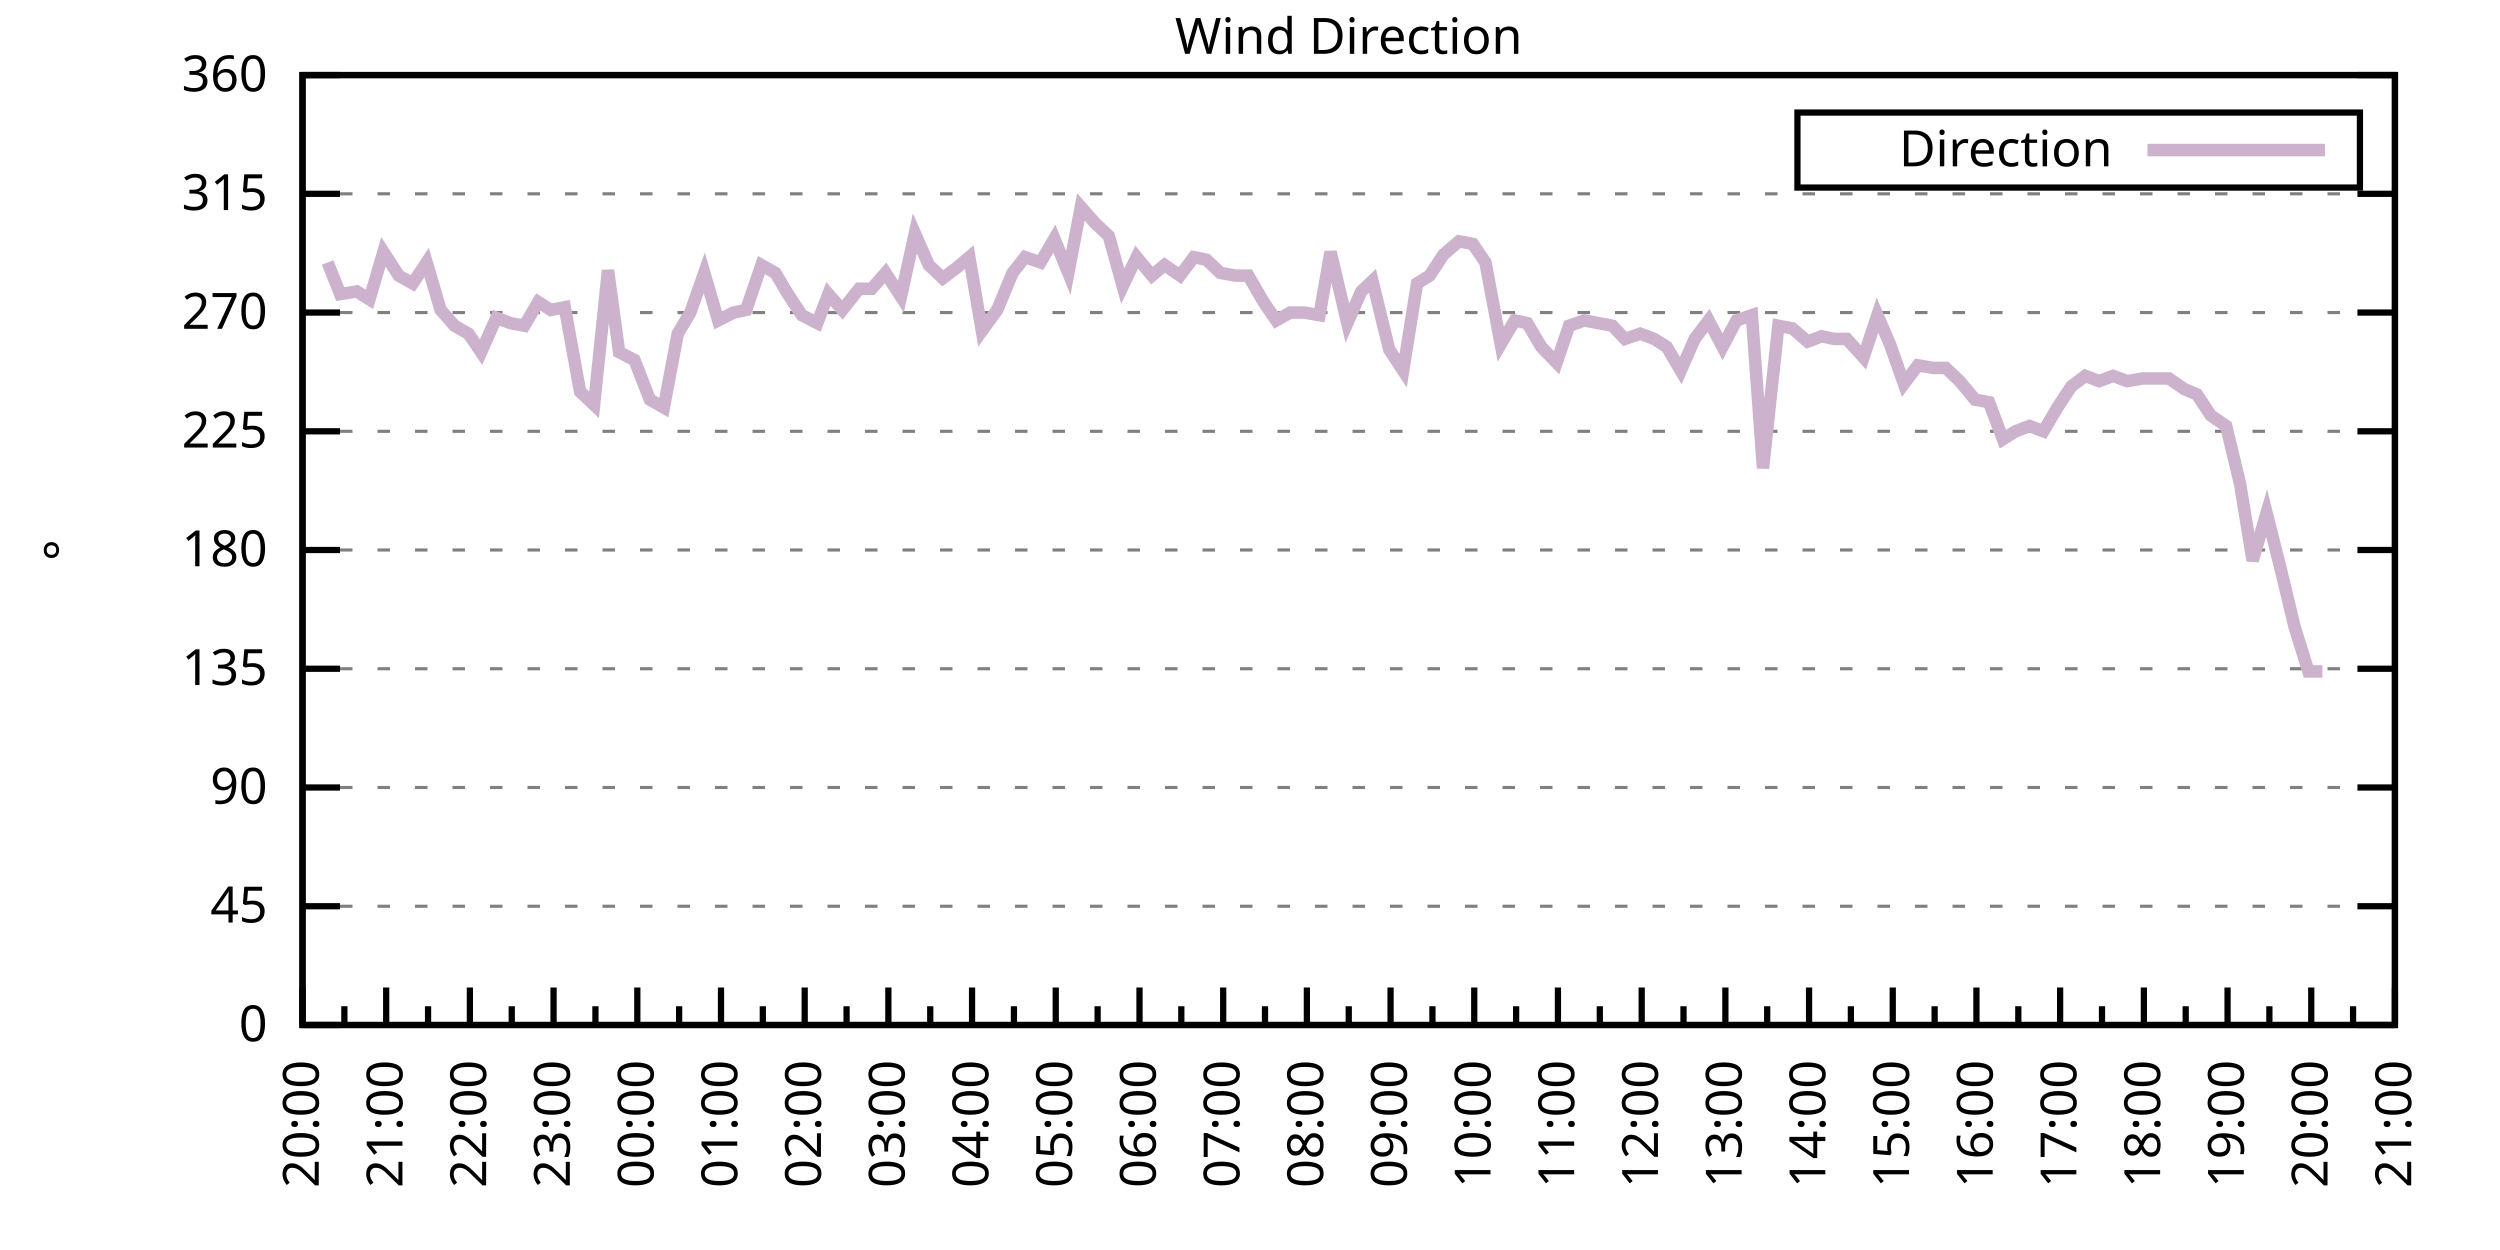
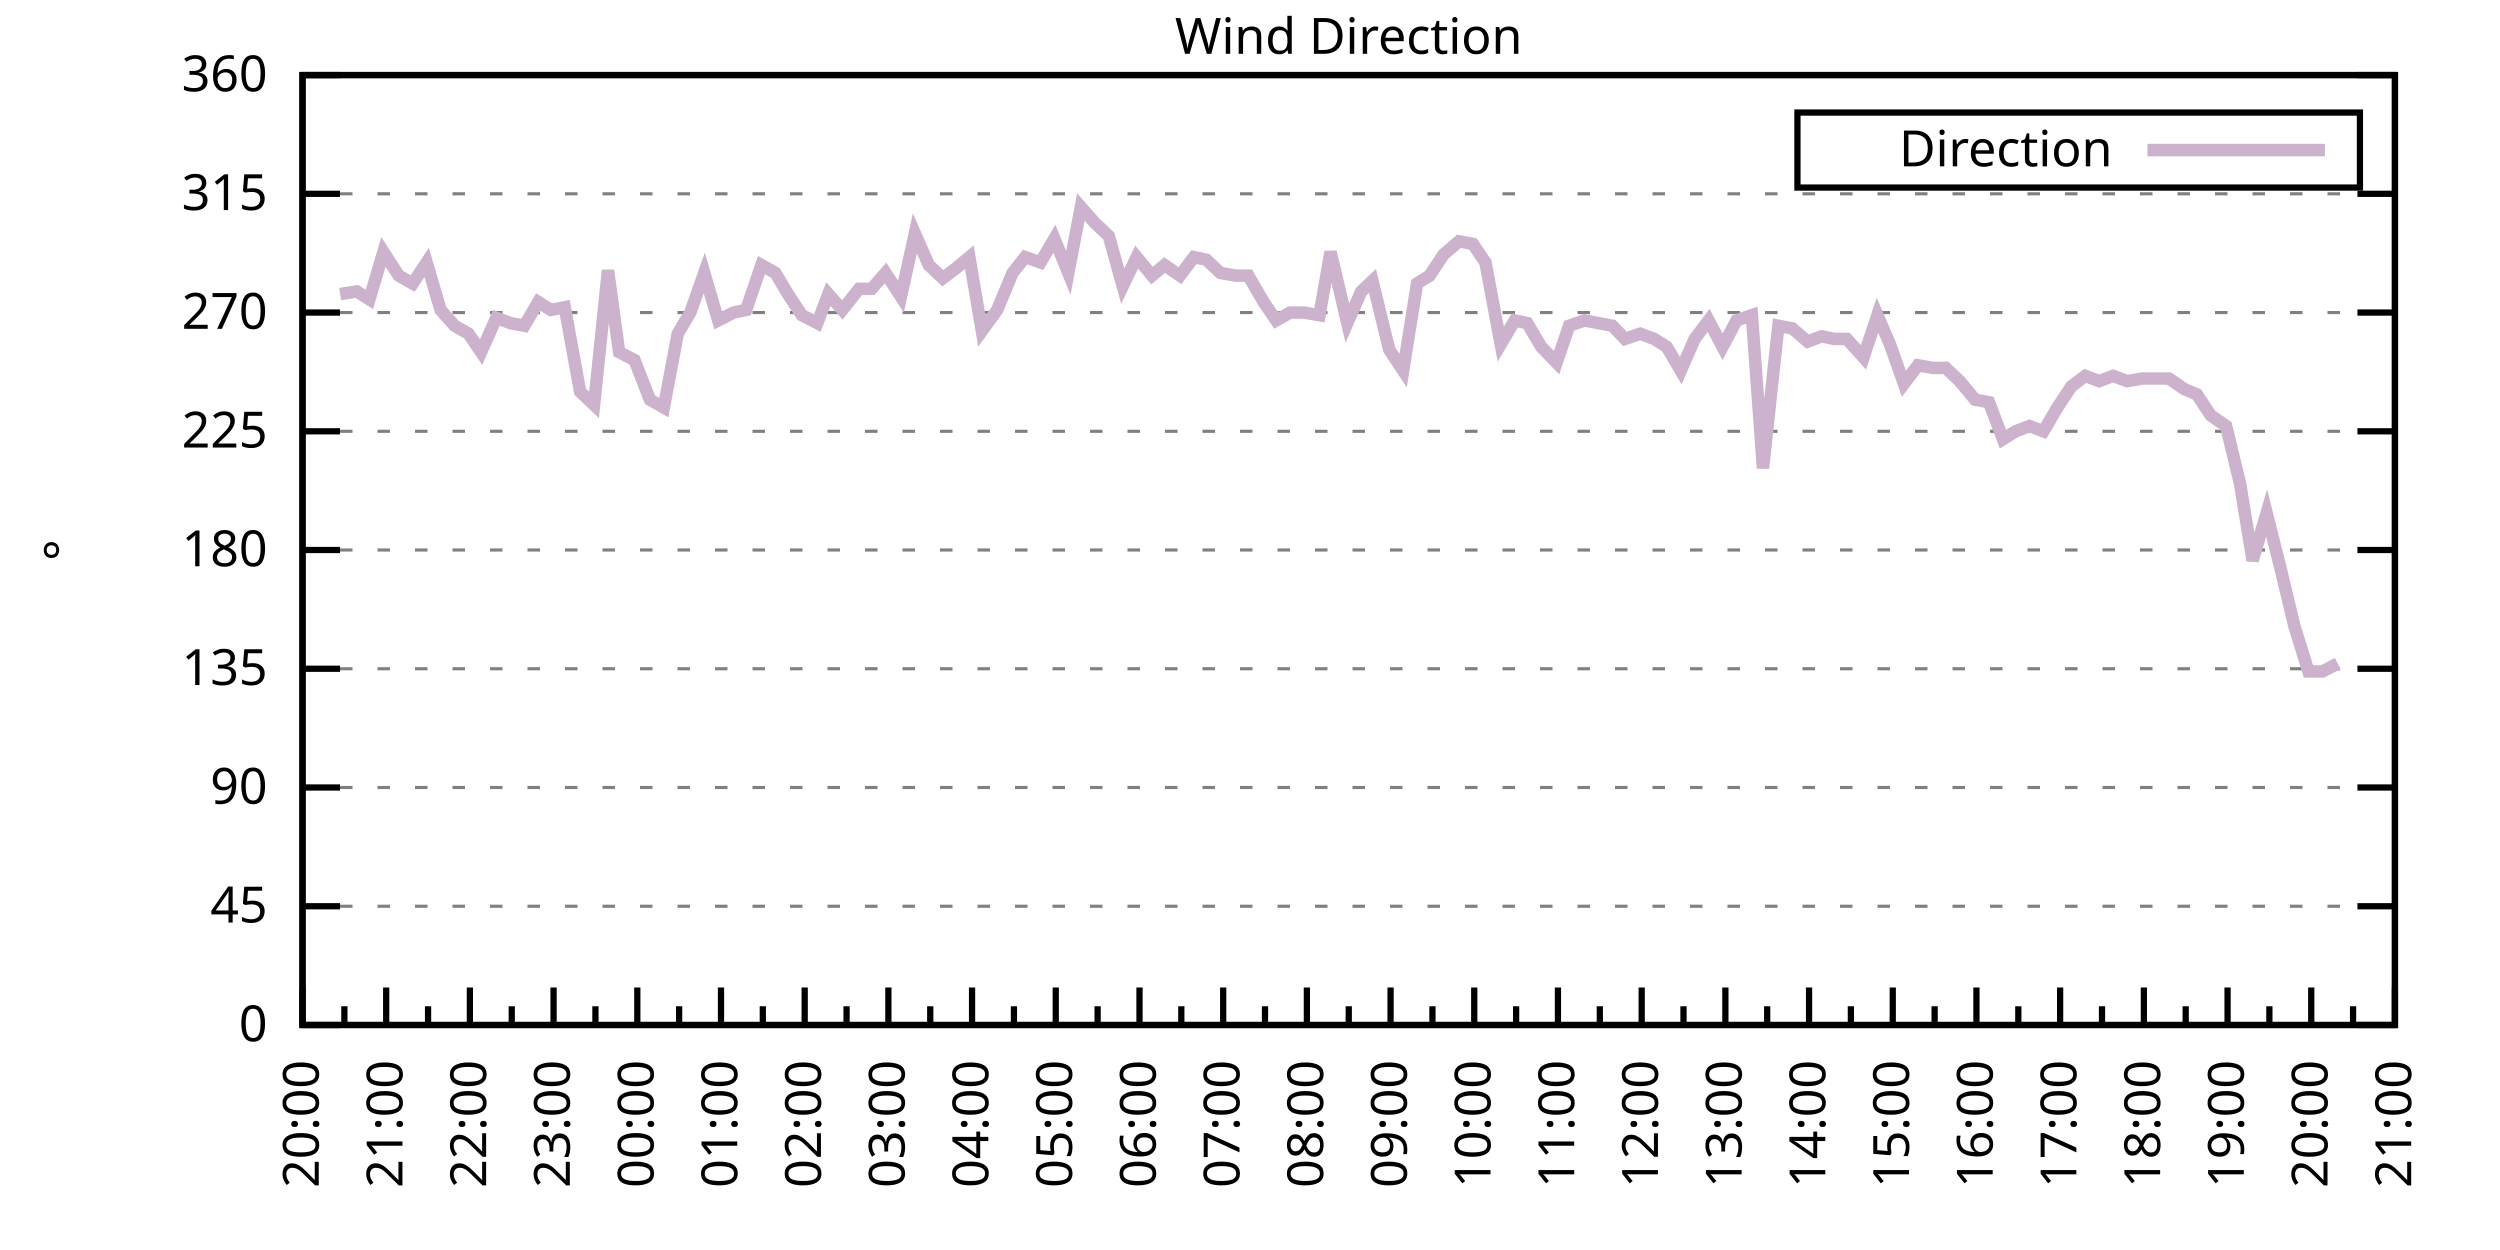
<svg xmlns="http://www.w3.org/2000/svg" xmlns:xlink="http://www.w3.org/1999/xlink" width="400" height="200" viewBox="0 0 400 200">
  <g id="gnuplot_canvas">
    <rect x="0" y="0" width="400" height="200" fill="none" />
    <defs>
      <circle id="gpDot" r="0.5" stroke-width="0.5" stroke="currentColor" />
      <path id="gpPt0" stroke-width="0.333" stroke="currentColor" d="M-1,0 h2 M0,-1 v2" />
      <path id="gpPt1" stroke-width="0.333" stroke="currentColor" d="M-1,-1 L1,1 M1,-1 L-1,1" />
      <path id="gpPt2" stroke-width="0.333" stroke="currentColor" d="M-1,0 L1,0 M0,-1 L0,1 M-1,-1 L1,1 M-1,1 L1,-1" />
      <rect id="gpPt3" stroke-width="0.333" stroke="currentColor" x="-1" y="-1" width="2" height="2" />
      <rect id="gpPt4" stroke-width="0.333" stroke="currentColor" fill="currentColor" x="-1" y="-1" width="2" height="2" />
      <circle id="gpPt5" stroke-width="0.333" stroke="currentColor" cx="0" cy="0" r="1" />
      <use xlink:href="#gpPt5" id="gpPt6" fill="currentColor" stroke="none" />
      <path id="gpPt7" stroke-width="0.333" stroke="currentColor" d="M0,-1.33 L-1.33,0.67 L1.33,0.67 z" />
      <use xlink:href="#gpPt7" id="gpPt8" fill="currentColor" stroke="none" />
      <use xlink:href="#gpPt7" id="gpPt9" stroke="currentColor" transform="rotate(180)" />
      <use xlink:href="#gpPt9" id="gpPt10" fill="currentColor" stroke="none" />
      <use xlink:href="#gpPt3" id="gpPt11" stroke="currentColor" transform="rotate(45)" />
      <use xlink:href="#gpPt11" id="gpPt12" fill="currentColor" stroke="none" />
      <path id="gpPt13" stroke-width="0.333" stroke="currentColor" d="M0,1.330 L1.265,0.411 L0.782,-1.067 L-0.782,-1.076 L-1.265,0.411 z" />
      <use xlink:href="#gpPt13" id="gpPt14" fill="currentColor" stroke="none" />
      <filter id="textbox" filterUnits="objectBoundingBox" x="0" y="0" height="1" width="1">
        <feFlood flood-color="white" flood-opacity="1" result="bgnd" />
        <feComposite in="SourceGraphic" in2="bgnd" operator="atop" />
      </filter>
      <filter id="greybox" filterUnits="objectBoundingBox" x="0" y="0" height="1" width="1">
        <feFlood flood-color="lightgrey" flood-opacity="1" result="grey" />
        <feComposite in="SourceGraphic" in2="grey" operator="atop" />
      </filter>
    </defs>
    <g fill="none" color="white" stroke="currentColor" stroke-width="1.00" stroke-linecap="butt" stroke-linejoin="miter">
</g>
    <g fill="none" color="black" stroke="currentColor" stroke-width="1.00" stroke-linecap="butt" stroke-linejoin="miter">
      <g stroke="none" shape-rendering="crispEdges">
        <polygon fill="rgb(255, 255, 255)" points="48.40,164.00 383.18,164.00 383.18,12.02 48.40,12.02 " />
      </g>
    </g>
    <g fill="none" color="black" stroke="currentColor" stroke-width="1.00" stroke-linecap="butt" stroke-linejoin="miter">
</g>
    <g fill="none" color="black" stroke="black" stroke-width="0.50" stroke-linecap="butt" stroke-linejoin="miter">
</g>
    <g fill="none" color="gray" stroke="currentColor" stroke-width="0.50" stroke-linecap="butt" stroke-linejoin="miter">
      <path stroke="gray" stroke-dasharray="2,4" class="gridline" d="M48.40,164.00 L383.19,164.00  " />
    </g>
    <g fill="none" color="gray" stroke="gray" stroke-width="1.00" stroke-linecap="butt" stroke-linejoin="miter">
</g>
    <g fill="none" color="black" stroke="currentColor" stroke-width="1.00" stroke-linecap="butt" stroke-linejoin="miter">
      <path stroke="black" d="M48.40,164.00 L54.40,164.00 M383.19,164.00 L377.19,164.00  " />
      <g transform="translate(42.80,166.60)" stroke="none" fill="black" font-family="Sans" font-size="8.00" text-anchor="end">
        <text>
          <tspan font-family="Sans"> 0</tspan>
        </text>
      </g>
    </g>
    <g fill="none" color="black" stroke="currentColor" stroke-width="1.00" stroke-linecap="butt" stroke-linejoin="miter">
</g>
    <g fill="none" color="black" stroke="black" stroke-width="0.50" stroke-linecap="butt" stroke-linejoin="miter">
</g>
    <g fill="none" color="gray" stroke="currentColor" stroke-width="0.50" stroke-linecap="butt" stroke-linejoin="miter">
      <path stroke="gray" stroke-dasharray="2,4" class="gridline" d="M48.40,145.00 L383.19,145.00  " />
    </g>
    <g fill="none" color="gray" stroke="gray" stroke-width="1.00" stroke-linecap="butt" stroke-linejoin="miter">
</g>
    <g fill="none" color="black" stroke="currentColor" stroke-width="1.00" stroke-linecap="butt" stroke-linejoin="miter">
      <path stroke="black" d="M48.40,145.00 L54.40,145.00 M383.19,145.00 L377.19,145.00  " />
      <g transform="translate(42.80,147.60)" stroke="none" fill="black" font-family="Sans" font-size="8.00" text-anchor="end">
        <text>
          <tspan font-family="Sans"> 45</tspan>
        </text>
      </g>
    </g>
    <g fill="none" color="black" stroke="currentColor" stroke-width="1.00" stroke-linecap="butt" stroke-linejoin="miter">
</g>
    <g fill="none" color="black" stroke="black" stroke-width="0.50" stroke-linecap="butt" stroke-linejoin="miter">
</g>
    <g fill="none" color="gray" stroke="currentColor" stroke-width="0.50" stroke-linecap="butt" stroke-linejoin="miter">
      <path stroke="gray" stroke-dasharray="2,4" class="gridline" d="M48.40,126.00 L383.19,126.00  " />
    </g>
    <g fill="none" color="gray" stroke="gray" stroke-width="1.00" stroke-linecap="butt" stroke-linejoin="miter">
</g>
    <g fill="none" color="black" stroke="currentColor" stroke-width="1.00" stroke-linecap="butt" stroke-linejoin="miter">
      <path stroke="black" d="M48.40,126.00 L54.40,126.00 M383.19,126.00 L377.19,126.00  " />
      <g transform="translate(42.80,128.60)" stroke="none" fill="black" font-family="Sans" font-size="8.00" text-anchor="end">
        <text>
          <tspan font-family="Sans"> 90</tspan>
        </text>
      </g>
    </g>
    <g fill="none" color="black" stroke="currentColor" stroke-width="1.00" stroke-linecap="butt" stroke-linejoin="miter">
</g>
    <g fill="none" color="black" stroke="black" stroke-width="0.50" stroke-linecap="butt" stroke-linejoin="miter">
</g>
    <g fill="none" color="gray" stroke="currentColor" stroke-width="0.50" stroke-linecap="butt" stroke-linejoin="miter">
      <path stroke="gray" stroke-dasharray="2,4" class="gridline" d="M48.40,107.00 L383.19,107.00  " />
    </g>
    <g fill="none" color="gray" stroke="gray" stroke-width="1.00" stroke-linecap="butt" stroke-linejoin="miter">
</g>
    <g fill="none" color="black" stroke="currentColor" stroke-width="1.00" stroke-linecap="butt" stroke-linejoin="miter">
      <path stroke="black" d="M48.40,107.00 L54.40,107.00 M383.19,107.00 L377.19,107.00  " />
      <g transform="translate(42.80,109.60)" stroke="none" fill="black" font-family="Sans" font-size="8.00" text-anchor="end">
        <text>
          <tspan font-family="Sans"> 135</tspan>
        </text>
      </g>
    </g>
    <g fill="none" color="black" stroke="currentColor" stroke-width="1.00" stroke-linecap="butt" stroke-linejoin="miter">
</g>
    <g fill="none" color="black" stroke="black" stroke-width="0.50" stroke-linecap="butt" stroke-linejoin="miter">
</g>
    <g fill="none" color="gray" stroke="currentColor" stroke-width="0.50" stroke-linecap="butt" stroke-linejoin="miter">
      <path stroke="gray" stroke-dasharray="2,4" class="gridline" d="M48.40,88.00 L383.19,88.00  " />
    </g>
    <g fill="none" color="gray" stroke="gray" stroke-width="1.00" stroke-linecap="butt" stroke-linejoin="miter">
</g>
    <g fill="none" color="black" stroke="currentColor" stroke-width="1.00" stroke-linecap="butt" stroke-linejoin="miter">
      <path stroke="black" d="M48.40,88.00 L54.40,88.00 M383.19,88.00 L377.19,88.00  " />
      <g transform="translate(42.80,90.60)" stroke="none" fill="black" font-family="Sans" font-size="8.00" text-anchor="end">
        <text>
          <tspan font-family="Sans"> 180</tspan>
        </text>
      </g>
    </g>
    <g fill="none" color="black" stroke="currentColor" stroke-width="1.00" stroke-linecap="butt" stroke-linejoin="miter">
</g>
    <g fill="none" color="black" stroke="black" stroke-width="0.50" stroke-linecap="butt" stroke-linejoin="miter">
</g>
    <g fill="none" color="gray" stroke="currentColor" stroke-width="0.50" stroke-linecap="butt" stroke-linejoin="miter">
      <path stroke="gray" stroke-dasharray="2,4" class="gridline" d="M48.40,69.01 L383.19,69.01  " />
    </g>
    <g fill="none" color="gray" stroke="gray" stroke-width="1.00" stroke-linecap="butt" stroke-linejoin="miter">
</g>
    <g fill="none" color="black" stroke="currentColor" stroke-width="1.00" stroke-linecap="butt" stroke-linejoin="miter">
      <path stroke="black" d="M48.40,69.01 L54.40,69.01 M383.19,69.01 L377.19,69.01  " />
      <g transform="translate(42.80,71.61)" stroke="none" fill="black" font-family="Sans" font-size="8.00" text-anchor="end">
        <text>
          <tspan font-family="Sans"> 225</tspan>
        </text>
      </g>
    </g>
    <g fill="none" color="black" stroke="currentColor" stroke-width="1.00" stroke-linecap="butt" stroke-linejoin="miter">
</g>
    <g fill="none" color="black" stroke="black" stroke-width="0.50" stroke-linecap="butt" stroke-linejoin="miter">
</g>
    <g fill="none" color="gray" stroke="currentColor" stroke-width="0.50" stroke-linecap="butt" stroke-linejoin="miter">
      <path stroke="gray" stroke-dasharray="2,4" class="gridline" d="M48.40,50.01 L383.19,50.01  " />
    </g>
    <g fill="none" color="gray" stroke="gray" stroke-width="1.00" stroke-linecap="butt" stroke-linejoin="miter">
</g>
    <g fill="none" color="black" stroke="currentColor" stroke-width="1.00" stroke-linecap="butt" stroke-linejoin="miter">
      <path stroke="black" d="M48.40,50.01 L54.40,50.01 M383.19,50.01 L377.19,50.01  " />
      <g transform="translate(42.80,52.61)" stroke="none" fill="black" font-family="Sans" font-size="8.00" text-anchor="end">
        <text>
          <tspan font-family="Sans"> 270</tspan>
        </text>
      </g>
    </g>
    <g fill="none" color="black" stroke="currentColor" stroke-width="1.00" stroke-linecap="butt" stroke-linejoin="miter">
</g>
    <g fill="none" color="black" stroke="black" stroke-width="0.50" stroke-linecap="butt" stroke-linejoin="miter">
</g>
    <g fill="none" color="gray" stroke="currentColor" stroke-width="0.50" stroke-linecap="butt" stroke-linejoin="miter">
      <path stroke="gray" stroke-dasharray="2,4" class="gridline" d="M48.40,31.01 L383.19,31.01  " />
    </g>
    <g fill="none" color="gray" stroke="gray" stroke-width="1.00" stroke-linecap="butt" stroke-linejoin="miter">
</g>
    <g fill="none" color="black" stroke="currentColor" stroke-width="1.00" stroke-linecap="butt" stroke-linejoin="miter">
      <path stroke="black" d="M48.40,31.01 L54.40,31.01 M383.19,31.01 L377.19,31.01  " />
      <g transform="translate(42.80,33.61)" stroke="none" fill="black" font-family="Sans" font-size="8.00" text-anchor="end">
        <text>
          <tspan font-family="Sans"> 315</tspan>
        </text>
      </g>
    </g>
    <g fill="none" color="black" stroke="currentColor" stroke-width="1.00" stroke-linecap="butt" stroke-linejoin="miter">
</g>
    <g fill="none" color="black" stroke="black" stroke-width="0.50" stroke-linecap="butt" stroke-linejoin="miter">
</g>
    <g fill="none" color="gray" stroke="currentColor" stroke-width="0.50" stroke-linecap="butt" stroke-linejoin="miter">
      <path stroke="gray" stroke-dasharray="2,4" class="gridline" d="M48.40,12.01 L383.19,12.01  " />
    </g>
    <g fill="none" color="gray" stroke="gray" stroke-width="1.00" stroke-linecap="butt" stroke-linejoin="miter">
</g>
    <g fill="none" color="black" stroke="currentColor" stroke-width="1.00" stroke-linecap="butt" stroke-linejoin="miter">
      <path stroke="black" d="M48.40,12.01 L54.40,12.01 M383.19,12.01 L377.19,12.01  " />
      <g transform="translate(42.80,14.61)" stroke="none" fill="black" font-family="Sans" font-size="8.00" text-anchor="end">
        <text>
          <tspan font-family="Sans"> 360</tspan>
        </text>
      </g>
    </g>
    <g fill="none" color="black" stroke="currentColor" stroke-width="1.00" stroke-linecap="butt" stroke-linejoin="miter">
      <path stroke="black" d="M48.40,164.00 L48.40,158.00  " />
      <g transform="translate(51.00,169.60) rotate(270)" stroke="none" fill="black" font-family="Sans" font-size="8.00" text-anchor="end">
        <text>
          <tspan font-family="Sans">20:00</tspan>
        </text>
      </g>
    </g>
    <g fill="none" color="black" stroke="currentColor" stroke-width="1.00" stroke-linecap="butt" stroke-linejoin="miter">
      <path stroke="black" d="M55.10,164.00 L55.10,161.00 M61.79,164.00 L61.79,158.00  " />
      <g transform="translate(64.39,169.60) rotate(270)" stroke="none" fill="black" font-family="Sans" font-size="8.00" text-anchor="end">
        <text>
          <tspan font-family="Sans">21:00</tspan>
        </text>
      </g>
    </g>
    <g fill="none" color="black" stroke="currentColor" stroke-width="1.00" stroke-linecap="butt" stroke-linejoin="miter">
      <path stroke="black" d="M68.49,164.00 L68.49,161.00 M75.18,164.00 L75.18,158.00  " />
      <g transform="translate(77.78,169.60) rotate(270)" stroke="none" fill="black" font-family="Sans" font-size="8.00" text-anchor="end">
        <text>
          <tspan font-family="Sans">22:00</tspan>
        </text>
      </g>
    </g>
    <g fill="none" color="black" stroke="currentColor" stroke-width="1.00" stroke-linecap="butt" stroke-linejoin="miter">
      <path stroke="black" d="M81.88,164.00 L81.88,161.00 M88.57,164.00 L88.57,158.00  " />
      <g transform="translate(91.17,169.60) rotate(270)" stroke="none" fill="black" font-family="Sans" font-size="8.00" text-anchor="end">
        <text>
          <tspan font-family="Sans">23:00</tspan>
        </text>
      </g>
    </g>
    <g fill="none" color="black" stroke="currentColor" stroke-width="1.00" stroke-linecap="butt" stroke-linejoin="miter">
      <path stroke="black" d="M95.27,164.00 L95.27,161.00 M101.97,164.00 L101.97,158.00  " />
      <g transform="translate(104.57,169.60) rotate(270)" stroke="none" fill="black" font-family="Sans" font-size="8.00" text-anchor="end">
        <text>
          <tspan font-family="Sans">00:00</tspan>
        </text>
      </g>
    </g>
    <g fill="none" color="black" stroke="currentColor" stroke-width="1.00" stroke-linecap="butt" stroke-linejoin="miter">
      <path stroke="black" d="M108.66,164.00 L108.66,161.00 M115.36,164.00 L115.36,158.00  " />
      <g transform="translate(117.96,169.60) rotate(270)" stroke="none" fill="black" font-family="Sans" font-size="8.00" text-anchor="end">
        <text>
          <tspan font-family="Sans">01:00</tspan>
        </text>
      </g>
    </g>
    <g fill="none" color="black" stroke="currentColor" stroke-width="1.00" stroke-linecap="butt" stroke-linejoin="miter">
      <path stroke="black" d="M122.05,164.00 L122.05,161.00 M128.75,164.00 L128.75,158.00  " />
      <g transform="translate(131.35,169.60) rotate(270)" stroke="none" fill="black" font-family="Sans" font-size="8.00" text-anchor="end">
        <text>
          <tspan font-family="Sans">02:00</tspan>
        </text>
      </g>
    </g>
    <g fill="none" color="black" stroke="currentColor" stroke-width="1.00" stroke-linecap="butt" stroke-linejoin="miter">
      <path stroke="black" d="M135.45,164.00 L135.45,161.00 M142.14,164.00 L142.14,158.00  " />
      <g transform="translate(144.74,169.60) rotate(270)" stroke="none" fill="black" font-family="Sans" font-size="8.00" text-anchor="end">
        <text>
          <tspan font-family="Sans">03:00</tspan>
        </text>
      </g>
    </g>
    <g fill="none" color="black" stroke="currentColor" stroke-width="1.00" stroke-linecap="butt" stroke-linejoin="miter">
      <path stroke="black" d="M148.84,164.00 L148.84,161.00 M155.53,164.00 L155.53,158.00  " />
      <g transform="translate(158.13,169.60) rotate(270)" stroke="none" fill="black" font-family="Sans" font-size="8.00" text-anchor="end">
        <text>
          <tspan font-family="Sans">04:00</tspan>
        </text>
      </g>
    </g>
    <g fill="none" color="black" stroke="currentColor" stroke-width="1.00" stroke-linecap="butt" stroke-linejoin="miter">
      <path stroke="black" d="M162.23,164.00 L162.23,161.00 M168.92,164.00 L168.92,158.00  " />
      <g transform="translate(171.52,169.60) rotate(270)" stroke="none" fill="black" font-family="Sans" font-size="8.00" text-anchor="end">
        <text>
          <tspan font-family="Sans">05:00</tspan>
        </text>
      </g>
    </g>
    <g fill="none" color="black" stroke="currentColor" stroke-width="1.00" stroke-linecap="butt" stroke-linejoin="miter">
      <path stroke="black" d="M175.62,164.00 L175.62,161.00 M182.32,164.00 L182.32,158.00  " />
      <g transform="translate(184.92,169.60) rotate(270)" stroke="none" fill="black" font-family="Sans" font-size="8.00" text-anchor="end">
        <text>
          <tspan font-family="Sans">06:00</tspan>
        </text>
      </g>
    </g>
    <g fill="none" color="black" stroke="currentColor" stroke-width="1.00" stroke-linecap="butt" stroke-linejoin="miter">
      <path stroke="black" d="M189.01,164.00 L189.01,161.00 M195.71,164.00 L195.71,158.00  " />
      <g transform="translate(198.31,169.60) rotate(270)" stroke="none" fill="black" font-family="Sans" font-size="8.00" text-anchor="end">
        <text>
          <tspan font-family="Sans">07:00</tspan>
        </text>
      </g>
    </g>
    <g fill="none" color="black" stroke="currentColor" stroke-width="1.00" stroke-linecap="butt" stroke-linejoin="miter">
      <path stroke="black" d="M202.40,164.00 L202.40,161.00 M209.10,164.00 L209.10,158.00  " />
      <g transform="translate(211.70,169.60) rotate(270)" stroke="none" fill="black" font-family="Sans" font-size="8.00" text-anchor="end">
        <text>
          <tspan font-family="Sans">08:00</tspan>
        </text>
      </g>
    </g>
    <g fill="none" color="black" stroke="currentColor" stroke-width="1.00" stroke-linecap="butt" stroke-linejoin="miter">
      <path stroke="black" d="M215.80,164.00 L215.80,161.00 M222.49,164.00 L222.49,158.00  " />
      <g transform="translate(225.09,169.60) rotate(270)" stroke="none" fill="black" font-family="Sans" font-size="8.00" text-anchor="end">
        <text>
          <tspan font-family="Sans">09:00</tspan>
        </text>
      </g>
    </g>
    <g fill="none" color="black" stroke="currentColor" stroke-width="1.00" stroke-linecap="butt" stroke-linejoin="miter">
      <path stroke="black" d="M229.19,164.00 L229.19,161.00 M235.88,164.00 L235.88,158.00  " />
      <g transform="translate(238.48,169.60) rotate(270)" stroke="none" fill="black" font-family="Sans" font-size="8.00" text-anchor="end">
        <text>
          <tspan font-family="Sans">10:00</tspan>
        </text>
      </g>
    </g>
    <g fill="none" color="black" stroke="currentColor" stroke-width="1.00" stroke-linecap="butt" stroke-linejoin="miter">
      <path stroke="black" d="M242.58,164.00 L242.58,161.00 M249.27,164.00 L249.27,158.00  " />
      <g transform="translate(251.87,169.60) rotate(270)" stroke="none" fill="black" font-family="Sans" font-size="8.00" text-anchor="end">
        <text>
          <tspan font-family="Sans">11:00</tspan>
        </text>
      </g>
    </g>
    <g fill="none" color="black" stroke="currentColor" stroke-width="1.00" stroke-linecap="butt" stroke-linejoin="miter">
      <path stroke="black" d="M255.97,164.00 L255.97,161.00 M262.67,164.00 L262.67,158.00  " />
      <g transform="translate(265.27,169.60) rotate(270)" stroke="none" fill="black" font-family="Sans" font-size="8.00" text-anchor="end">
        <text>
          <tspan font-family="Sans">12:00</tspan>
        </text>
      </g>
    </g>
    <g fill="none" color="black" stroke="currentColor" stroke-width="1.00" stroke-linecap="butt" stroke-linejoin="miter">
      <path stroke="black" d="M269.36,164.00 L269.36,161.00 M276.06,164.00 L276.06,158.00  " />
      <g transform="translate(278.66,169.60) rotate(270)" stroke="none" fill="black" font-family="Sans" font-size="8.00" text-anchor="end">
        <text>
          <tspan font-family="Sans">13:00</tspan>
        </text>
      </g>
    </g>
    <g fill="none" color="black" stroke="currentColor" stroke-width="1.00" stroke-linecap="butt" stroke-linejoin="miter">
      <path stroke="black" d="M282.75,164.00 L282.75,161.00 M289.45,164.00 L289.45,158.00  " />
      <g transform="translate(292.05,169.60) rotate(270)" stroke="none" fill="black" font-family="Sans" font-size="8.00" text-anchor="end">
        <text>
          <tspan font-family="Sans">14:00</tspan>
        </text>
      </g>
    </g>
    <g fill="none" color="black" stroke="currentColor" stroke-width="1.00" stroke-linecap="butt" stroke-linejoin="miter">
      <path stroke="black" d="M296.14,164.00 L296.14,161.00 M302.84,164.00 L302.84,158.00  " />
      <g transform="translate(305.44,169.60) rotate(270)" stroke="none" fill="black" font-family="Sans" font-size="8.00" text-anchor="end">
        <text>
          <tspan font-family="Sans">15:00</tspan>
        </text>
      </g>
    </g>
    <g fill="none" color="black" stroke="currentColor" stroke-width="1.00" stroke-linecap="butt" stroke-linejoin="miter">
      <path stroke="black" d="M309.54,164.00 L309.54,161.00 M316.23,164.00 L316.23,158.00  " />
      <g transform="translate(318.83,169.60) rotate(270)" stroke="none" fill="black" font-family="Sans" font-size="8.00" text-anchor="end">
        <text>
          <tspan font-family="Sans">16:00</tspan>
        </text>
      </g>
    </g>
    <g fill="none" color="black" stroke="currentColor" stroke-width="1.00" stroke-linecap="butt" stroke-linejoin="miter">
      <path stroke="black" d="M322.93,164.00 L322.93,161.00 M329.62,164.00 L329.62,158.00  " />
      <g transform="translate(332.22,169.60) rotate(270)" stroke="none" fill="black" font-family="Sans" font-size="8.00" text-anchor="end">
        <text>
          <tspan font-family="Sans">17:00</tspan>
        </text>
      </g>
    </g>
    <g fill="none" color="black" stroke="currentColor" stroke-width="1.00" stroke-linecap="butt" stroke-linejoin="miter">
      <path stroke="black" d="M336.32,164.00 L336.32,161.00 M343.02,164.00 L343.02,158.00  " />
      <g transform="translate(345.62,169.60) rotate(270)" stroke="none" fill="black" font-family="Sans" font-size="8.00" text-anchor="end">
        <text>
          <tspan font-family="Sans">18:00</tspan>
        </text>
      </g>
    </g>
    <g fill="none" color="black" stroke="currentColor" stroke-width="1.00" stroke-linecap="butt" stroke-linejoin="miter">
      <path stroke="black" d="M349.71,164.00 L349.71,161.00 M356.41,164.00 L356.41,158.00  " />
      <g transform="translate(359.01,169.60) rotate(270)" stroke="none" fill="black" font-family="Sans" font-size="8.00" text-anchor="end">
        <text>
          <tspan font-family="Sans">19:00</tspan>
        </text>
      </g>
    </g>
    <g fill="none" color="black" stroke="currentColor" stroke-width="1.00" stroke-linecap="butt" stroke-linejoin="miter">
      <path stroke="black" d="M363.10,164.00 L363.10,161.00 M369.80,164.00 L369.80,158.00  " />
      <g transform="translate(372.40,169.60) rotate(270)" stroke="none" fill="black" font-family="Sans" font-size="8.00" text-anchor="end">
        <text>
          <tspan font-family="Sans">20:00</tspan>
        </text>
      </g>
    </g>
    <g fill="none" color="black" stroke="currentColor" stroke-width="1.00" stroke-linecap="butt" stroke-linejoin="miter">
      <path stroke="black" d="M376.49,164.00 L376.49,161.00 M383.19,164.00 L383.19,158.00  " />
      <g transform="translate(385.79,169.60) rotate(270)" stroke="none" fill="black" font-family="Sans" font-size="8.00" text-anchor="end">
        <text>
          <tspan font-family="Sans">21:00</tspan>
        </text>
      </g>
    </g>
    <g fill="none" color="black" stroke="currentColor" stroke-width="1.00" stroke-linecap="butt" stroke-linejoin="miter">
</g>
    <g fill="none" color="black" stroke="currentColor" stroke-width="1.00" stroke-linecap="butt" stroke-linejoin="miter">
      <path stroke="black" d="M48.40,12.01 L48.40,164.00 L383.19,164.00 L383.19,12.01 L48.40,12.01 Z  " />
    </g>
    <g fill="none" color="black" stroke="currentColor" stroke-width="1.00" stroke-linecap="butt" stroke-linejoin="miter">
      <g transform="translate(12.80,88.01) rotate(270)" stroke="none" fill="black" font-family="Sans" font-size="8.00" text-anchor="middle">
        <text>
          <tspan font-family="Sans">°</tspan>
        </text>
      </g>
    </g>
    <g fill="none" color="black" stroke="currentColor" stroke-width="1.00" stroke-linecap="butt" stroke-linejoin="miter">
</g>
    <g fill="none" color="black" stroke="currentColor" stroke-width="1.00" stroke-linecap="butt" stroke-linejoin="miter">
      <path stroke="black" d="M287.59,30.01 L287.59,18.01 L377.59,18.01 L377.59,30.01 L287.59,30.01 Z  " />
    </g>
    <g id="Wind_direction_plot_1">
      <g fill="none" color="white" stroke="black" stroke-width="2.00" stroke-linecap="butt" stroke-linejoin="miter">
</g>
      <g fill="none" color="black" stroke="currentColor" stroke-width="2.00" stroke-linecap="butt" stroke-linejoin="miter">
        <g transform="translate(337.99,26.61)" stroke="none" fill="black" font-family="Sans" font-size="8.00" text-anchor="end">
          <text>
            <tspan font-family="Sans">Direction</tspan>
          </text>
        </g>
      </g>
      <g fill="none" color="black" stroke="currentColor" stroke-width="2.00" stroke-linecap="butt" stroke-linejoin="miter">
-         <path stroke="rgb(204, 178, 204)" d="M343.59,24.01 L371.99,24.01 M52.42,41.99 L54.43,47.05 L57.10,46.63 L59.11,47.90 L61.35,40.30 L63.80,44.10   L66.03,45.36 L68.26,41.99 L70.50,49.59 L72.73,52.12 L74.96,53.39 L76.97,56.34 L79.42,50.85 L81.66,51.70   L83.89,52.12 L86.12,48.32 L88.13,49.59 L90.36,49.16 L92.82,62.67 L95.05,64.78 L97.28,43.25 L99.06,56.34   L101.52,57.61 L103.98,63.94 L106.21,65.21 L108.44,53.39 L110.45,50.01 L112.68,43.67 L114.91,51.27 L117.37,50.01   L119.38,49.59 L121.83,42.41 L124.06,43.67 L126.07,47.05 L128.30,50.43 L130.76,51.70 L132.54,47.05 L134.78,49.59   L137.45,46.21 L139.46,46.21 L141.69,43.67 L144.15,47.47 L146.38,37.34 L148.61,42.41 L150.85,44.52 L153.08,42.83   L155.09,41.14 L157.10,52.96 L159.55,49.59 L162.01,43.67 L164.01,41.14 L166.47,41.99 L168.70,38.19 L170.93,43.67   L172.94,33.12 L175.17,35.65 L177.41,37.76 L179.64,45.79 L181.87,41.14 L184.32,44.10 L186.33,42.41 L188.79,44.10   L191.02,41.14 L193.03,41.56 L195.26,43.67 L197.72,44.10 L199.73,44.10 L202.18,48.32 L204.19,51.27 L206.42,50.01   L208.65,50.01 L211.11,50.43 L212.89,40.30 L215.57,51.70 L217.80,46.63 L219.59,44.94 L222.27,55.92 L224.50,59.30   L226.73,45.36 L228.74,44.10 L230.97,40.72 L233.43,38.61 L235.66,39.03 L237.67,41.99 L240.12,55.07 L242.36,51.27   L244.36,51.70 L246.60,55.50 L249.05,58.03 L251.06,52.12 L253.51,51.27 L255.75,51.70 L257.98,52.12 L259.99,54.23   L262.44,53.39 L264.67,54.23 L266.68,55.50 L268.92,59.30 L271.15,54.23 L273.38,51.27 L275.61,55.50 L277.84,51.27   L280.30,50.43 L282.08,74.92 L284.54,52.12 L286.77,52.54 L289.23,54.65 L291.46,53.81 L293.47,54.23 L295.48,54.23   L298.15,57.18 L300.39,50.43 L302.39,55.07 L304.63,61.41 L306.86,58.45 L309.31,58.87 L311.32,58.87 L313.55,60.98   L316.01,63.94 L318.24,64.36 L320.47,70.27 L322.48,69.01 L324.71,68.16 L326.95,69.01 L329.18,65.21 L331.41,61.83   L333.64,60.14 L335.87,60.98 L338.10,60.14 L340.34,60.98 L342.79,60.56 L344.80,60.56 L347.03,60.56 L349.49,62.25   L351.50,63.10 L353.73,66.47 L356.18,68.16 L358.42,77.45 L360.42,89.69 L362.66,82.09 L364.89,90.96 L367.12,100.25   L369.35,107.43 L371.58,107.43  " />
+         <path stroke="rgb(204, 178, 204)" d="M343.59,24.01 L371.99,24.01 M54.43,47.05 L57.10,46.63 L59.11,47.90 L61.35,40.30 L63.80,44.10 L66.03,45.36   L68.26,41.99 L70.50,49.59 L72.73,52.12 L74.96,53.39 L76.97,56.34 L79.42,50.85 L81.66,51.70 L83.89,52.12   L86.12,48.32 L88.13,49.59 L90.36,49.16 L92.82,62.67 L95.05,64.78 L97.28,43.25 L99.06,56.34 L101.52,57.61   L103.98,63.94 L106.21,65.21 L108.44,53.39 L110.45,50.01 L112.68,43.67 L114.91,51.27 L117.37,50.01 L119.38,49.59   L121.83,42.41 L124.06,43.67 L126.07,47.05 L128.30,50.43 L130.76,51.70 L132.54,47.05 L134.78,49.59 L137.45,46.21   L139.46,46.21 L141.69,43.67 L144.15,47.47 L146.38,37.34 L148.61,42.41 L150.85,44.52 L153.08,42.83 L155.09,41.14   L157.10,52.96 L159.55,49.59 L162.01,43.67 L164.01,41.14 L166.47,41.99 L168.70,38.19 L170.93,43.67 L172.94,33.12   L175.17,35.65 L177.41,37.76 L179.64,45.79 L181.87,41.14 L184.32,44.10 L186.33,42.41 L188.79,44.10 L191.02,41.14   L193.03,41.56 L195.26,43.67 L197.72,44.10 L199.73,44.10 L202.18,48.32 L204.19,51.27 L206.42,50.01 L208.65,50.01   L211.11,50.43 L212.89,40.30 L215.57,51.70 L217.80,46.63 L219.59,44.94 L222.27,55.92 L224.50,59.30 L226.73,45.36   L228.74,44.10 L230.97,40.72 L233.43,38.61 L235.66,39.03 L237.67,41.99 L240.12,55.07 L242.36,51.27 L244.36,51.70   L246.60,55.50 L249.05,58.03 L251.06,52.12 L253.51,51.27 L255.75,51.70 L257.98,52.12 L259.99,54.23 L262.44,53.39   L264.67,54.23 L266.68,55.50 L268.92,59.30 L271.15,54.23 L273.38,51.27 L275.61,55.50 L277.84,51.27 L280.30,50.43   L282.08,74.92 L284.54,52.12 L286.77,52.54 L289.23,54.65 L291.46,53.81 L293.47,54.23 L295.48,54.23 L298.15,57.18   L300.39,50.43 L302.39,55.07 L304.63,61.41 L306.86,58.45 L309.31,58.87 L311.32,58.87 L313.55,60.98 L316.01,63.94   L318.24,64.36 L320.47,70.27 L322.48,69.01 L324.71,68.16 L326.95,69.01 L329.18,65.21 L331.41,61.83 L333.64,60.14   L335.87,60.98 L338.10,60.14 L340.34,60.98 L342.79,60.56 L344.80,60.56 L347.03,60.56 L349.49,62.25 L351.50,63.10   L353.73,66.47 L356.18,68.16 L358.42,77.45 L360.42,89.69 L362.66,82.09 L364.89,90.96 L367.12,100.25 L369.35,107.43   L371.58,107.43 L374.04,106.16  " />
      </g>
    </g>
    <g fill="none" color="black" stroke="currentColor" stroke-width="2.00" stroke-linecap="butt" stroke-linejoin="miter">
</g>
    <g fill="none" color="black" stroke="black" stroke-width="1.00" stroke-linecap="butt" stroke-linejoin="miter">
</g>
    <g fill="none" color="black" stroke="currentColor" stroke-width="1.00" stroke-linecap="butt" stroke-linejoin="miter">
      <path stroke="black" d="M48.40,12.01 L48.40,164.00 L383.19,164.00 L383.19,12.01 L48.40,12.01 Z  " />
    </g>
    <g fill="none" color="black" stroke="currentColor" stroke-width="1.00" stroke-linecap="butt" stroke-linejoin="miter">
      <g transform="translate(215.79,8.61)" stroke="none" fill="black" font-family="Sans" font-size="8.00" text-anchor="middle">
        <text>
          <tspan font-family="Sans">Wind Direction</tspan>
        </text>
      </g>
    </g>
    <g fill="none" color="black" stroke="currentColor" stroke-width="1.00" stroke-linecap="butt" stroke-linejoin="miter">
</g>
  </g>
</svg>
